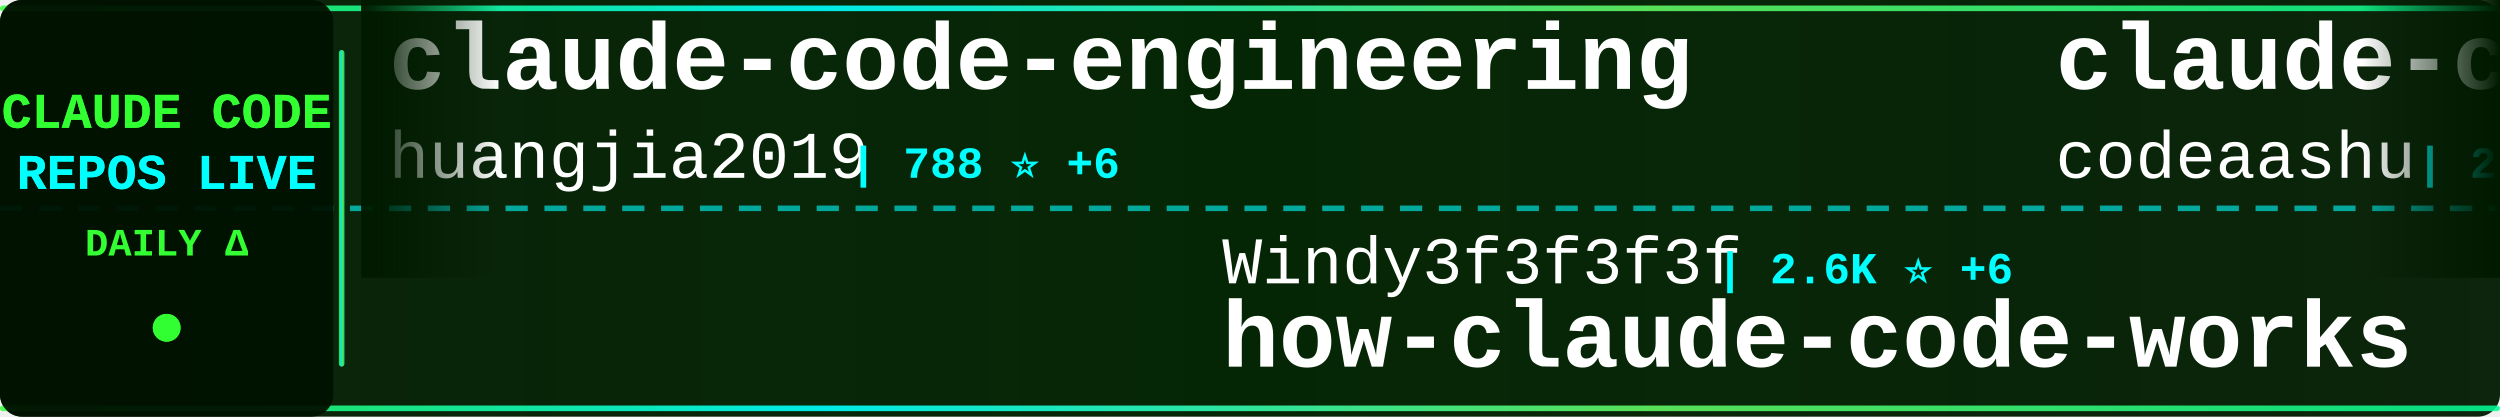
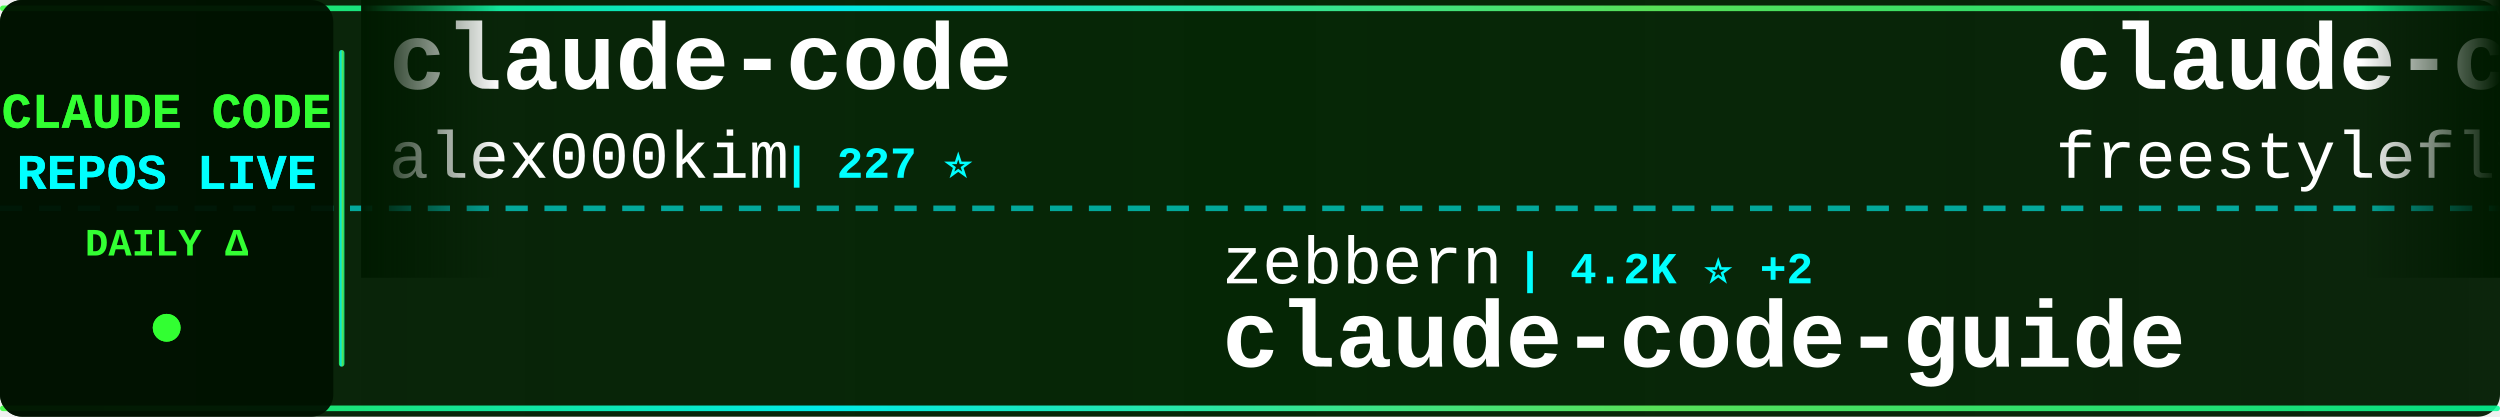
<svg xmlns="http://www.w3.org/2000/svg" width="900" height="150">
  <defs>
    <linearGradient id="tickerBg" x1="0%" y1="0%" x2="100%" y2="0%">
      <stop offset="0%" style="stop-color:#001a00;stop-opacity:0.95" />
      <stop offset="50%" style="stop-color:#002200;stop-opacity:0.98" />
      <stop offset="100%" style="stop-color:#001a00;stop-opacity:0.95" />
    </linearGradient>
    <linearGradient id="borderGrad" x1="0%" y1="0%" x2="100%" y2="0%">
      <stop offset="0%" style="stop-color:#33ff33;stop-opacity:0.85">
        <animate attributeName="stop-opacity" values="0.85;1;0.85" dur="2s" repeatCount="indefinite" />
      </stop>
      <stop offset="33%" style="stop-color:#00ffff;stop-opacity:0.9">
        <animate attributeName="stop-opacity" values="0.9;1;0.9" dur="2.2s" repeatCount="indefinite" />
      </stop>
      <stop offset="66%" style="stop-color:#66ff66;stop-opacity:0.85">
        <animate attributeName="stop-opacity" values="0.85;1;0.85" dur="1.8s" repeatCount="indefinite" />
      </stop>
      <stop offset="100%" style="stop-color:#00ff99;stop-opacity:0.85">
        <animate attributeName="stop-opacity" values="0.85;1;0.85" dur="2s" repeatCount="indefinite" />
      </stop>
    </linearGradient>
    <filter id="textGlow">
      <feGaussianBlur stdDeviation="0.1" result="coloredBlur" />
      <feMerge>
        <feMergeNode in="coloredBlur" />
        <feMergeNode in="SourceGraphic" />
      </feMerge>
    </filter>
    <filter id="metricGlow">
      <feGaussianBlur stdDeviation="0.2" result="coloredBlur" />
      <feMerge>
        <feMergeNode in="coloredBlur" />
        <feMergeNode in="SourceGraphic" />
      </feMerge>
    </filter>
    <linearGradient id="leftFade" x1="0%" y1="0%" x2="100%" y2="0%">
      <stop offset="0%" style="stop-color:#001a00;stop-opacity:1" />
      <stop offset="100%" style="stop-color:#001a00;stop-opacity:0" />
    </linearGradient>
    <linearGradient id="rightFade" x1="0%" y1="0%" x2="100%" y2="0%">
      <stop offset="0%" style="stop-color:#001a00;stop-opacity:0" />
      <stop offset="100%" style="stop-color:#001a00;stop-opacity:1" />
    </linearGradient>
  </defs>
  <rect width="900" height="150" fill="url(#tickerBg)" rx="8" />
  <rect x="0" y="2" width="900" height="2" fill="url(#borderGrad)" rx="1" />
  <rect x="0" y="146" width="900" height="2" fill="url(#borderGrad)" rx="1" />
  <line x1="0" y1="75" x2="900" y2="75" stroke="#00ffff" stroke-width="2" stroke-dasharray="8 6" opacity="0.6" />
  <rect x="0" y="0" width="120" height="150" fill="#001100" opacity="0.95" rx="8" />
  <text x="60" y="46" font-family="'Courier New', monospace" font-size="18" font-weight="bold" fill="#33ff33" text-anchor="middle" filter="url(#textGlow)">
    CLAUDE CODE
  </text>
  <text x="60" y="68" font-family="'Courier New', monospace" font-size="18" font-weight="bold" fill="#00ffff" text-anchor="middle" filter="url(#textGlow)">
    REPOS LIVE
  </text>
  <text x="60" y="92" font-family="'Courier New', monospace" font-size="14" font-weight="bold" fill="#33ff33" text-anchor="middle">
    DAILY Δ
  </text>
  <circle cx="60" cy="118" r="5" fill="#33ff33" filter="url(#metricGlow)">
    <animate attributeName="r" values="4;6;4" dur="1.5s" repeatCount="indefinite" />
    <animate attributeName="opacity" values="0.6;1;0.6" dur="1.5s" repeatCount="indefinite" />
  </circle>
  <rect x="122" y="18" width="2" height="114" fill="url(#borderGrad)" rx="1" />
  <clipPath id="tickerClip">
    <rect x="130" y="0" width="770" height="150" />
  </clipPath>
  <g clip-path="url(#tickerClip)">
    <g id="tickerItems">
      <animateTransform attributeName="transform" attributeType="XML" type="translate" from="0 0" to="-3000 0" dur="54s" repeatCount="indefinite" />
      <g transform="translate(0, 0)">
-         <text x="140" y="32" font-family="'Courier New', monospace" font-size="34" font-weight="bold" fill="#ffffff">claude-code-engineering</text>
-         <text x="140" y="64" font-family="'Courier New', monospace" font-size="24" font-weight="normal" fill="#ffffff" opacity="1.0">huangjia2019</text>
-         <text x="306" y="64" font-family="'Courier New', monospace" font-size="16" font-weight="bold" fill="#00ffff"> | 788 ⭐ +6</text>
+         <text x="140" y="32" font-family="'Courier New', monospace" font-size="34" font-weight="bold" fill="#ffffff">claude-code</text>
+         <text x="140" y="64" font-family="'Courier New', monospace" font-size="24" font-weight="normal" fill="#ffffff" opacity="1.0">alex000kim</text>
+         <text x="282" y="64" font-family="'Courier New', monospace" font-size="16" font-weight="bold" fill="#00ffff"> | 227 ⭐</text>
      </g>
      <g transform="translate(300, 0)">
-         <text x="140" y="102" font-family="'Courier New', monospace" font-size="24" font-weight="normal" fill="#ffffff" opacity="1.0">Windy3f3f3f3f</text>
-         <text x="318" y="102" font-family="'Courier New', monospace" font-size="16" font-weight="bold" fill="#00ffff"> | 2.6K ⭐ +6</text>
-         <text x="140" y="132" font-family="'Courier New', monospace" font-size="34" font-weight="bold" fill="#ffffff">how-claude-code-works</text>
+         <text x="140" y="102" font-family="'Courier New', monospace" font-size="24" font-weight="normal" fill="#ffffff" opacity="1.0">zebbern</text>
+         <text x="246" y="102" font-family="'Courier New', monospace" font-size="16" font-weight="bold" fill="#00ffff"> | 4.2K ⭐ +2</text>
+         <text x="140" y="132" font-family="'Courier New', monospace" font-size="34" font-weight="bold" fill="#ffffff">claude-code-guide</text>
      </g>
      <g transform="translate(600, 0)">
        <text x="140" y="32" font-family="'Courier New', monospace" font-size="34" font-weight="bold" fill="#ffffff">claude-code</text>
-         <text x="140" y="64" font-family="'Courier New', monospace" font-size="24" font-weight="normal" fill="#ffffff" opacity="1.0">codeaashu</text>
-         <text x="270" y="64" font-family="'Courier New', monospace" font-size="16" font-weight="bold" fill="#00ffff"> | 2.8K ⭐ +8</text>
+         <text x="140" y="64" font-family="'Courier New', monospace" font-size="24" font-weight="normal" fill="#ffffff" opacity="1.0">freestylefly</text>
+         <text x="306" y="64" font-family="'Courier New', monospace" font-size="16" font-weight="bold" fill="#00ffff"> | 125 ⭐</text>
      </g>
      <g transform="translate(900, 0)">
-         <text x="140" y="102" font-family="'Courier New', monospace" font-size="24" font-weight="normal" fill="#ffffff" opacity="1.0">affaan-m</text>
-         <text x="258" y="102" font-family="'Courier New', monospace" font-size="16" font-weight="bold" fill="#00ffff"> | 209.4K ⭐ +787</text>
-         <text x="140" y="132" font-family="'Courier New', monospace" font-size="34" font-weight="bold" fill="#ffffff">ECC</text>
+         <text x="140" y="102" font-family="'Courier New', monospace" font-size="24" font-weight="normal" fill="#ffffff" opacity="1.0">anthropics</text>
+         <text x="282" y="102" font-family="'Courier New', monospace" font-size="16" font-weight="bold" fill="#00ffff"> | 147.5K ⭐ +331</text>
+         <text x="140" y="132" font-family="'Courier New', monospace" font-size="34" font-weight="bold" fill="#ffffff">skills</text>
      </g>
      <g transform="translate(1200, 0)">
-         <text x="140" y="32" font-family="'Courier New', monospace" font-size="34" font-weight="bold" fill="#ffffff">Open-ClaudeCode</text>
-         <text x="140" y="64" font-family="'Courier New', monospace" font-size="24" font-weight="normal" fill="#ffffff" opacity="1.0">LING71671</text>
-         <text x="270" y="64" font-family="'Courier New', monospace" font-size="16" font-weight="bold" fill="#00ffff"> | 875 ⭐ +1</text>
+         <text x="140" y="32" font-family="'Courier New', monospace" font-size="34" font-weight="bold" fill="#ffffff">claude-code</text>
+         <text x="140" y="64" font-family="'Courier New', monospace" font-size="24" font-weight="normal" fill="#ffffff" opacity="1.0">yasasbanukaofficial</text>
+         <text x="390" y="64" font-family="'Courier New', monospace" font-size="16" font-weight="bold" fill="#00ffff"> | 3.4K ⭐ +10</text>
      </g>
      <g transform="translate(1500, 0)">
-         <text x="140" y="102" font-family="'Courier New', monospace" font-size="24" font-weight="normal" fill="#ffffff" opacity="1.0">liuup</text>
-         <text x="222" y="102" font-family="'Courier New', monospace" font-size="16" font-weight="bold" fill="#00ffff"> | 3.0K ⭐ +15</text>
-         <text x="140" y="132" font-family="'Courier New', monospace" font-size="34" font-weight="bold" fill="#ffffff">claude-code-analysis</text>
+         <text x="140" y="102" font-family="'Courier New', monospace" font-size="24" font-weight="normal" fill="#ffffff" opacity="1.0">xorespesp</text>
+         <text x="270" y="102" font-family="'Courier New', monospace" font-size="16" font-weight="bold" fill="#00ffff"> | 226 ⭐</text>
+         <text x="140" y="132" font-family="'Courier New', monospace" font-size="34" font-weight="bold" fill="#ffffff">claude-code</text>
      </g>
      <g transform="translate(1800, 0)">
-         <text x="140" y="32" font-family="'Courier New', monospace" font-size="34" font-weight="bold" fill="#ffffff">Auto-claude-code-researc...</text>
-         <text x="140" y="64" font-family="'Courier New', monospace" font-size="24" font-weight="normal" fill="#ffffff" opacity="1.0">wanshuiyin</text>
-         <text x="282" y="64" font-family="'Courier New', monospace" font-size="16" font-weight="bold" fill="#00ffff"> | 11.6K ⭐ +63</text>
+         <text x="140" y="32" font-family="'Courier New', monospace" font-size="34" font-weight="bold" fill="#ffffff">claude-code-templates</text>
+         <text x="140" y="64" font-family="'Courier New', monospace" font-size="24" font-weight="normal" fill="#ffffff" opacity="1.0">davila7</text>
+         <text x="246" y="64" font-family="'Courier New', monospace" font-size="16" font-weight="bold" fill="#00ffff"> | 27.8K ⭐ +17</text>
      </g>
      <g transform="translate(2100, 0)">
-         <text x="140" y="102" font-family="'Courier New', monospace" font-size="24" font-weight="normal" fill="#ffffff" opacity="1.0">isboyjc</text>
-         <text x="246" y="102" font-family="'Courier New', monospace" font-size="16" font-weight="bold" fill="#00ffff"> | 158 ⭐</text>
-         <text x="140" y="132" font-family="'Courier New', monospace" font-size="34" font-weight="bold" fill="#ffffff">claude-code</text>
+         <text x="140" y="102" font-family="'Courier New', monospace" font-size="24" font-weight="normal" fill="#ffffff" opacity="1.0">ghuntley</text>
+         <text x="258" y="102" font-family="'Courier New', monospace" font-size="16" font-weight="bold" fill="#00ffff"> | 980 ⭐</text>
+         <text x="140" y="132" font-family="'Courier New', monospace" font-size="34" font-weight="bold" fill="#ffffff">claude-code-source-code-...</text>
      </g>
      <g transform="translate(2400, 0)">
-         <text x="140" y="32" font-family="'Courier New', monospace" font-size="34" font-weight="bold" fill="#ffffff">claude-code-source-code-...</text>
-         <text x="140" y="64" font-family="'Courier New', monospace" font-size="24" font-weight="normal" fill="#ffffff" opacity="1.0">ghuntley</text>
-         <text x="258" y="64" font-family="'Courier New', monospace" font-size="16" font-weight="bold" fill="#00ffff"> | 980 ⭐</text>
+         <text x="140" y="32" font-family="'Courier New', monospace" font-size="34" font-weight="bold" fill="#ffffff">claude-code</text>
+         <text x="140" y="64" font-family="'Courier New', monospace" font-size="24" font-weight="normal" fill="#ffffff" opacity="1.0">Tinkeringg-Lab</text>
+         <text x="330" y="64" font-family="'Courier New', monospace" font-size="16" font-weight="bold" fill="#00ffff"> | 205 ⭐</text>
      </g>
      <g transform="translate(2700, 0)">
-         <text x="140" y="102" font-family="'Courier New', monospace" font-size="24" font-weight="normal" fill="#ffffff" opacity="1.0">sugyan</text>
-         <text x="234" y="102" font-family="'Courier New', monospace" font-size="16" font-weight="bold" fill="#00ffff"> | 1.1K ⭐</text>
-         <text x="140" y="132" font-family="'Courier New', monospace" font-size="34" font-weight="bold" fill="#ffffff">claude-code-webui</text>
+         <text x="140" y="102" font-family="'Courier New', monospace" font-size="24" font-weight="normal" fill="#ffffff" opacity="1.0">alejandrobalderas</text>
+         <text x="366" y="102" font-family="'Courier New', monospace" font-size="16" font-weight="bold" fill="#00ffff"> | 2.2K ⭐ +1</text>
+         <text x="140" y="132" font-family="'Courier New', monospace" font-size="34" font-weight="bold" fill="#ffffff">claude-code-from-source</text>
      </g>
      <g transform="translate(3000, 0)">
-         <text x="140" y="32" font-family="'Courier New', monospace" font-size="34" font-weight="bold" fill="#ffffff">claude-code-engineering</text>
-         <text x="140" y="64" font-family="'Courier New', monospace" font-size="24" font-weight="normal" fill="#ffffff" opacity="1.0">huangjia2019</text>
-         <text x="306" y="64" font-family="'Courier New', monospace" font-size="16" font-weight="bold" fill="#00ffff"> | 788 ⭐ +6</text>
+         <text x="140" y="32" font-family="'Courier New', monospace" font-size="34" font-weight="bold" fill="#ffffff">claude-code</text>
+         <text x="140" y="64" font-family="'Courier New', monospace" font-size="24" font-weight="normal" fill="#ffffff" opacity="1.0">alex000kim</text>
+         <text x="282" y="64" font-family="'Courier New', monospace" font-size="16" font-weight="bold" fill="#00ffff"> | 227 ⭐</text>
      </g>
      <g transform="translate(3300, 0)">
-         <text x="140" y="102" font-family="'Courier New', monospace" font-size="24" font-weight="normal" fill="#ffffff" opacity="1.0">Windy3f3f3f3f</text>
-         <text x="318" y="102" font-family="'Courier New', monospace" font-size="16" font-weight="bold" fill="#00ffff"> | 2.6K ⭐ +6</text>
-         <text x="140" y="132" font-family="'Courier New', monospace" font-size="34" font-weight="bold" fill="#ffffff">how-claude-code-works</text>
+         <text x="140" y="102" font-family="'Courier New', monospace" font-size="24" font-weight="normal" fill="#ffffff" opacity="1.0">zebbern</text>
+         <text x="246" y="102" font-family="'Courier New', monospace" font-size="16" font-weight="bold" fill="#00ffff"> | 4.2K ⭐ +2</text>
+         <text x="140" y="132" font-family="'Courier New', monospace" font-size="34" font-weight="bold" fill="#ffffff">claude-code-guide</text>
      </g>
      <g transform="translate(3600, 0)">
        <text x="140" y="32" font-family="'Courier New', monospace" font-size="34" font-weight="bold" fill="#ffffff">claude-code</text>
-         <text x="140" y="64" font-family="'Courier New', monospace" font-size="24" font-weight="normal" fill="#ffffff" opacity="1.0">codeaashu</text>
-         <text x="270" y="64" font-family="'Courier New', monospace" font-size="16" font-weight="bold" fill="#00ffff"> | 2.8K ⭐ +8</text>
+         <text x="140" y="64" font-family="'Courier New', monospace" font-size="24" font-weight="normal" fill="#ffffff" opacity="1.0">freestylefly</text>
+         <text x="306" y="64" font-family="'Courier New', monospace" font-size="16" font-weight="bold" fill="#00ffff"> | 125 ⭐</text>
      </g>
      <g transform="translate(3900, 0)">
-         <text x="140" y="102" font-family="'Courier New', monospace" font-size="24" font-weight="normal" fill="#ffffff" opacity="1.0">affaan-m</text>
-         <text x="258" y="102" font-family="'Courier New', monospace" font-size="16" font-weight="bold" fill="#00ffff"> | 209.4K ⭐ +787</text>
-         <text x="140" y="132" font-family="'Courier New', monospace" font-size="34" font-weight="bold" fill="#ffffff">ECC</text>
+         <text x="140" y="102" font-family="'Courier New', monospace" font-size="24" font-weight="normal" fill="#ffffff" opacity="1.0">anthropics</text>
+         <text x="282" y="102" font-family="'Courier New', monospace" font-size="16" font-weight="bold" fill="#00ffff"> | 147.5K ⭐ +331</text>
+         <text x="140" y="132" font-family="'Courier New', monospace" font-size="34" font-weight="bold" fill="#ffffff">skills</text>
      </g>
    </g>
  </g>
  <rect x="130" y="0" width="50" height="100" fill="url(#leftFade)" />
  <rect x="850" y="0" width="50" height="100" fill="url(#rightFade)" />
</svg>
